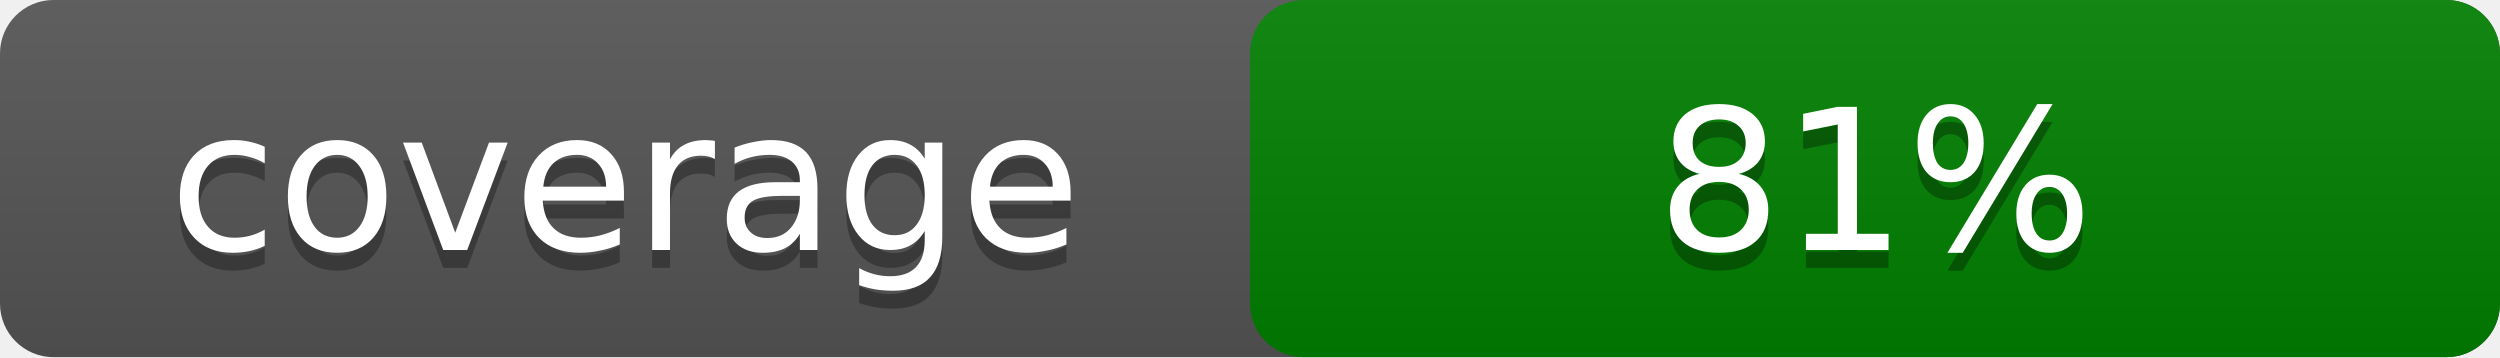
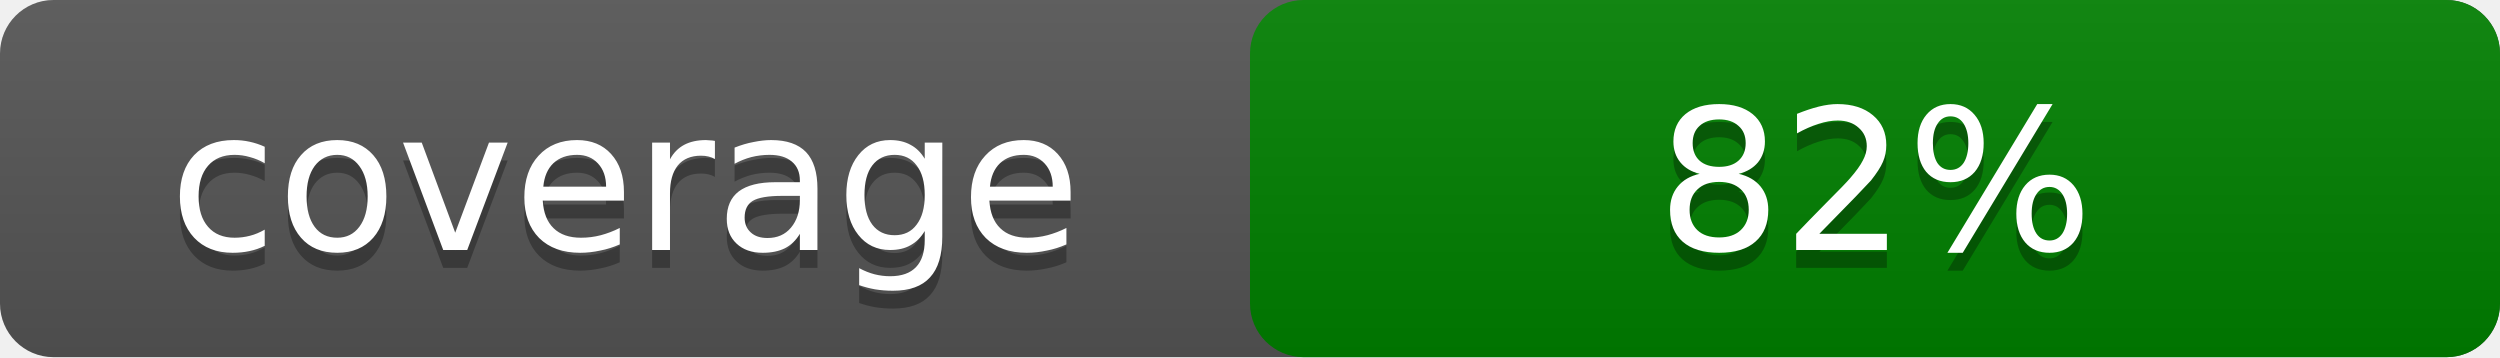
- <svg xmlns="http://www.w3.org/2000/svg" width="140" height="20" role="img" aria-label="coverage:81%">
+ <svg xmlns="http://www.w3.org/2000/svg" width="140" height="20" role="img" aria-label="coverage:82%">
  <linearGradient id="a" x2="0" y2="100%">
    <stop offset="0" stop-color="#bbb" stop-opacity=".1" />
    <stop offset="1" stop-opacity=".1" />
  </linearGradient>
  <rect rx="3" width="140" height="20" fill="#555" />
  <rect rx="3" x="70" width="70" height="20" fill="green" />
  <rect rx="3" width="140" height="20" fill="url(#a)" />
  <g fill="#fff" text-anchor="middle" font-family="DejaVu Sans,Verdana,Geneva,sans-serif" font-size="11">
    <text x="35" y="15" fill="#010101" fill-opacity=".3">coverage</text>
    <text x="35" y="14">coverage</text>
-     <text x="105" y="15" fill="#010101" fill-opacity=".3">81%</text>
-     <text x="105" y="14">81%</text>
+     <text x="105" y="15" fill="#010101" fill-opacity=".3">82%</text>
+     <text x="105" y="14">82%</text>
  </g>
</svg>
